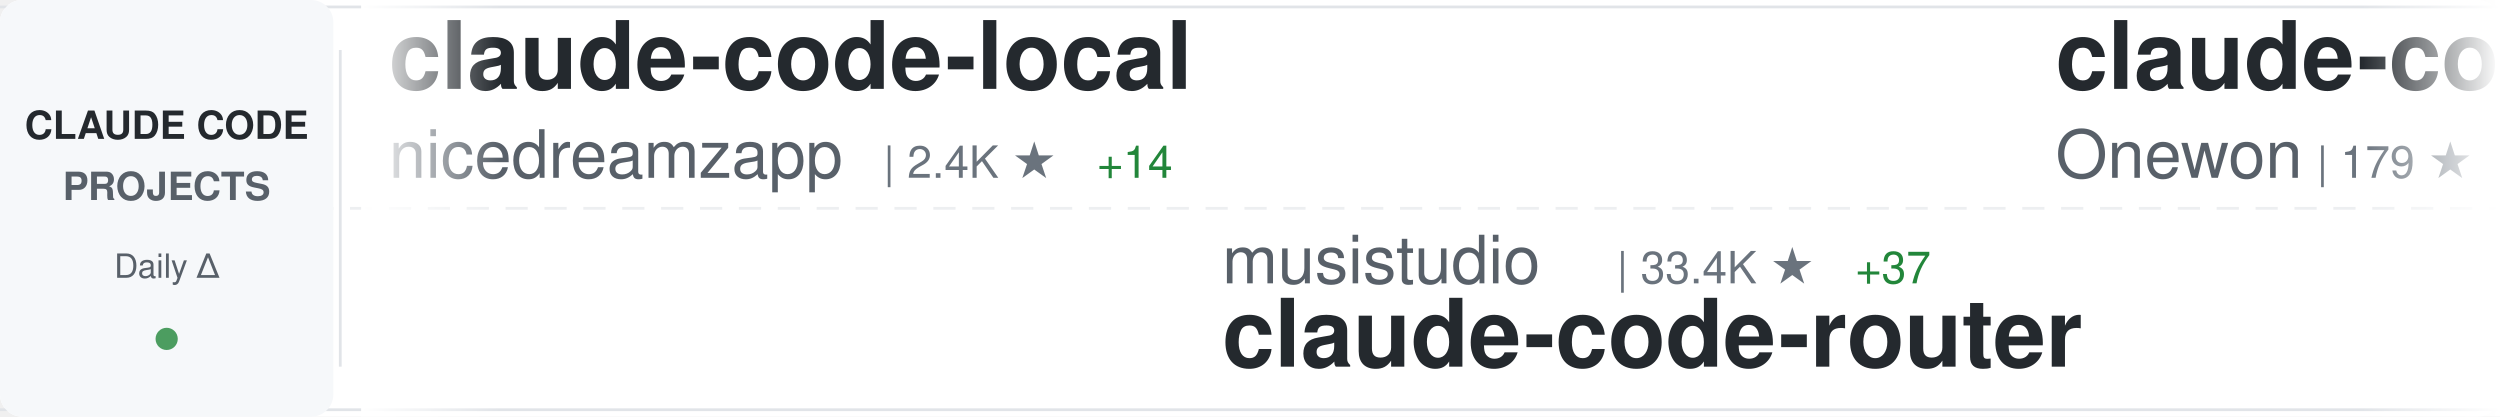
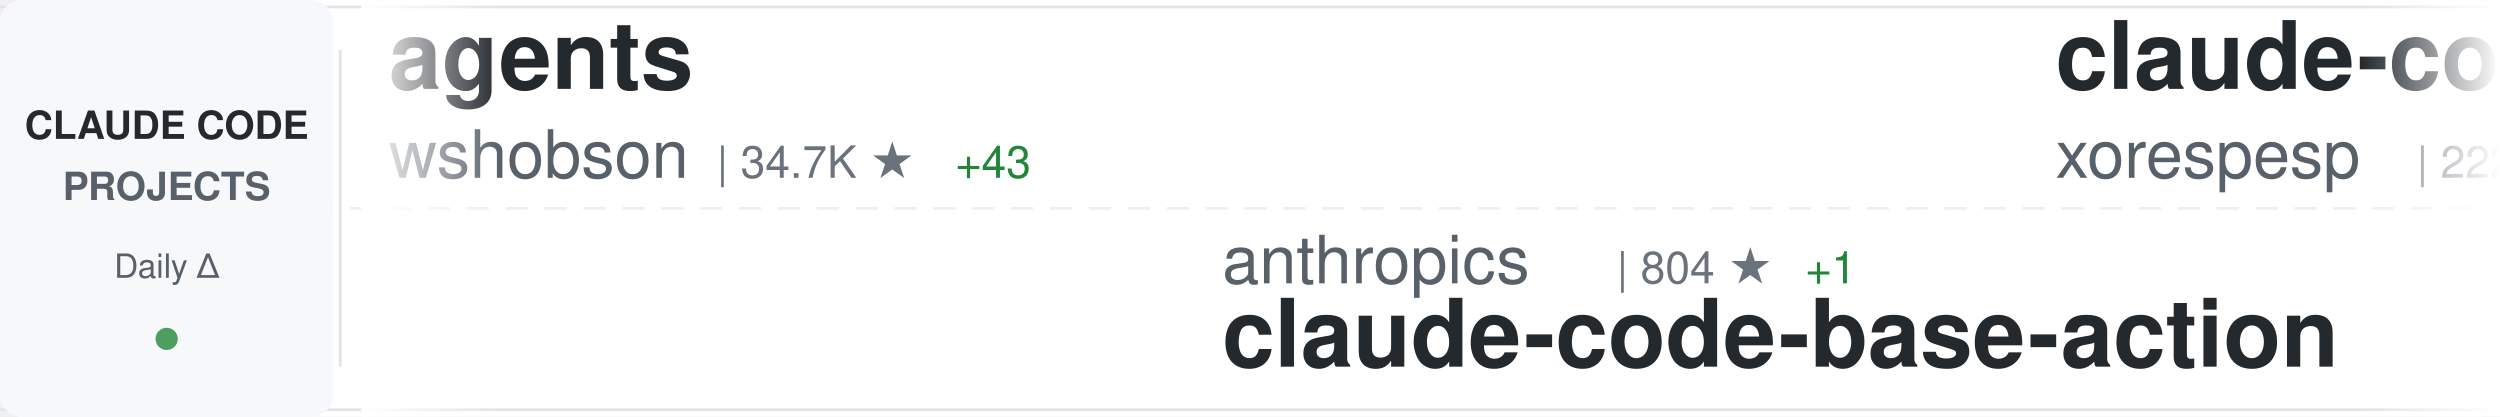
<svg xmlns="http://www.w3.org/2000/svg" width="900" height="150">
  <defs>
    <linearGradient id="awesomeLeftFade" x1="0%" y1="0%" x2="100%" y2="0%">
      <stop offset="0%" style="stop-color:#ffffff;stop-opacity:1" />
      <stop offset="100%" style="stop-color:#ffffff;stop-opacity:0" />
    </linearGradient>
    <linearGradient id="awesomeRightFade" x1="0%" y1="0%" x2="100%" y2="0%">
      <stop offset="0%" style="stop-color:#ffffff;stop-opacity:0" />
      <stop offset="100%" style="stop-color:#ffffff;stop-opacity:1" />
    </linearGradient>
  </defs>
  <rect width="900" height="150" fill="#ffffff" rx="8" />
  <rect x="0" y="2" width="900" height="1" fill="#e1e4e8" />
  <rect x="0" y="147" width="900" height="1" fill="#e1e4e8" />
  <line x1="0" y1="75" x2="900" y2="75" stroke="#e1e4e8" stroke-width="1" stroke-dasharray="8 6" opacity="0.6" />
  <rect x="0" y="0" width="120" height="150" fill="#f6f8fa" rx="8" />
  <text x="60" y="50" font-family="-apple-system, BlinkMacSystemFont, 'Segoe UI', Helvetica, Arial, sans-serif" font-size="14" font-weight="600" fill="#24292e" text-anchor="middle">CLAUDE CODE</text>
  <text x="60" y="72" font-family="-apple-system, BlinkMacSystemFont, 'Segoe UI', Helvetica, Arial, sans-serif" font-size="14" font-weight="600" fill="#586069" text-anchor="middle">PROJECTS</text>
  <text x="60" y="100" font-family="-apple-system, BlinkMacSystemFont, 'Segoe UI', Helvetica, Arial, sans-serif" font-size="12" font-weight="500" fill="#586069" text-anchor="middle">Daily Δ</text>
  <circle cx="60" cy="122" r="4" fill="#22863a" opacity="0.8" />
  <rect x="122" y="18" width="1" height="114" fill="#e1e4e8" />
  <clipPath id="awesomeTickerClip">
    <rect x="130" y="0" width="770" height="150" />
  </clipPath>
  <g clip-path="url(#awesomeTickerClip)">
    <g id="awesomeTickerItems">
      <animateTransform attributeName="transform" attributeType="XML" type="translate" from="0 0" to="-3000 0" dur="54s" repeatCount="indefinite" />
      <g transform="translate(0, 0)">
-         <text x="140" y="32" font-family="-apple-system, BlinkMacSystemFont, 'Segoe UI', Helvetica, Arial, sans-serif" font-size="34" font-weight="600" fill="#24292e">claude-code-local</text>
-         <text x="140" y="64" font-family="-apple-system, BlinkMacSystemFont, 'Segoe UI', Helvetica, Arial, sans-serif" font-size="24" font-weight="400" fill="#586069">nicedreamzapp</text>
-         <text x="318" y="64" font-family="-apple-system, BlinkMacSystemFont, 'Segoe UI', Helvetica, Arial, sans-serif" font-size="16" font-weight="500" fill="#6a737d">| 2.4K ★</text>
-         <text x="395" y="64" font-family="-apple-system, BlinkMacSystemFont, 'Segoe UI', Helvetica, Arial, sans-serif" font-size="16" font-weight="500" fill="#22863a"> +14</text>
+         <text x="140" y="32" font-family="-apple-system, BlinkMacSystemFont, 'Segoe UI', Helvetica, Arial, sans-serif" font-size="34" font-weight="600" fill="#24292e">agents</text>
+         <text x="140" y="64" font-family="-apple-system, BlinkMacSystemFont, 'Segoe UI', Helvetica, Arial, sans-serif" font-size="24" font-weight="400" fill="#586069">wshobson</text>
+         <text x="258" y="64" font-family="-apple-system, BlinkMacSystemFont, 'Segoe UI', Helvetica, Arial, sans-serif" font-size="16" font-weight="500" fill="#6a737d">| 34.7K ★</text>
+         <text x="344" y="64" font-family="-apple-system, BlinkMacSystemFont, 'Segoe UI', Helvetica, Arial, sans-serif" font-size="16" font-weight="500" fill="#22863a"> +43</text>
      </g>
      <g transform="translate(300, 0)">
-         <text x="140" y="102" font-family="-apple-system, BlinkMacSystemFont, 'Segoe UI', Helvetica, Arial, sans-serif" font-size="24" font-weight="400" fill="#586069">musistudio</text>
-         <text x="282" y="102" font-family="-apple-system, BlinkMacSystemFont, 'Segoe UI', Helvetica, Arial, sans-serif" font-size="16" font-weight="500" fill="#6a737d">| 33.4K ★</text>
-         <text x="368" y="102" font-family="-apple-system, BlinkMacSystemFont, 'Segoe UI', Helvetica, Arial, sans-serif" font-size="16" font-weight="500" fill="#22863a"> +37</text>
-         <text x="140" y="132" font-family="-apple-system, BlinkMacSystemFont, 'Segoe UI', Helvetica, Arial, sans-serif" font-size="34" font-weight="600" fill="#24292e">claude-code-router</text>
+         <text x="140" y="102" font-family="-apple-system, BlinkMacSystemFont, 'Segoe UI', Helvetica, Arial, sans-serif" font-size="24" font-weight="400" fill="#586069">anthropics</text>
+         <text x="282" y="102" font-family="-apple-system, BlinkMacSystemFont, 'Segoe UI', Helvetica, Arial, sans-serif" font-size="16" font-weight="500" fill="#6a737d">| 804 ★</text>
+         <text x="350" y="102" font-family="-apple-system, BlinkMacSystemFont, 'Segoe UI', Helvetica, Arial, sans-serif" font-size="16" font-weight="500" fill="#22863a"> +1</text>
+         <text x="140" y="132" font-family="-apple-system, BlinkMacSystemFont, 'Segoe UI', Helvetica, Arial, sans-serif" font-size="34" font-weight="600" fill="#24292e">claude-code-base-action</text>
      </g>
      <g transform="translate(600, 0)">
        <text x="140" y="32" font-family="-apple-system, BlinkMacSystemFont, 'Segoe UI', Helvetica, Arial, sans-serif" font-size="34" font-weight="600" fill="#24292e">claude-code</text>
-         <text x="140" y="64" font-family="-apple-system, BlinkMacSystemFont, 'Segoe UI', Helvetica, Arial, sans-serif" font-size="24" font-weight="400" fill="#586069">Onewon</text>
-         <text x="234" y="64" font-family="-apple-system, BlinkMacSystemFont, 'Segoe UI', Helvetica, Arial, sans-serif" font-size="16" font-weight="500" fill="#6a737d">| 179 ★</text>
+         <text x="140" y="64" font-family="-apple-system, BlinkMacSystemFont, 'Segoe UI', Helvetica, Arial, sans-serif" font-size="24" font-weight="400" fill="#586069">xorespesp</text>
+         <text x="270" y="64" font-family="-apple-system, BlinkMacSystemFont, 'Segoe UI', Helvetica, Arial, sans-serif" font-size="16" font-weight="500" fill="#6a737d">| 222 ★</text>
+         <text x="338" y="64" font-family="-apple-system, BlinkMacSystemFont, 'Segoe UI', Helvetica, Arial, sans-serif" font-size="16" font-weight="500" fill="#22863a"> +1</text>
      </g>
      <g transform="translate(900, 0)">
-         <text x="140" y="102" font-family="-apple-system, BlinkMacSystemFont, 'Segoe UI', Helvetica, Arial, sans-serif" font-size="24" font-weight="400" fill="#586069">chiragjoshi12</text>
-         <text x="318" y="102" font-family="-apple-system, BlinkMacSystemFont, 'Segoe UI', Helvetica, Arial, sans-serif" font-size="16" font-weight="500" fill="#6a737d">| 196 ★</text>
+         <text x="140" y="102" font-family="-apple-system, BlinkMacSystemFont, 'Segoe UI', Helvetica, Arial, sans-serif" font-size="24" font-weight="400" fill="#586069">T-Lab-CUHKSZ</text>
+         <text x="306" y="102" font-family="-apple-system, BlinkMacSystemFont, 'Segoe UI', Helvetica, Arial, sans-serif" font-size="16" font-weight="500" fill="#6a737d">| 307 ★</text>
+         <text x="374" y="102" font-family="-apple-system, BlinkMacSystemFont, 'Segoe UI', Helvetica, Arial, sans-serif" font-size="16" font-weight="500" fill="#22863a"> +2</text>
        <text x="140" y="132" font-family="-apple-system, BlinkMacSystemFont, 'Segoe UI', Helvetica, Arial, sans-serif" font-size="34" font-weight="600" fill="#24292e">claude-code</text>
      </g>
      <g transform="translate(1200, 0)">
        <text x="140" y="32" font-family="-apple-system, BlinkMacSystemFont, 'Segoe UI', Helvetica, Arial, sans-serif" font-size="34" font-weight="600" fill="#24292e">claude-code-action</text>
        <text x="140" y="64" font-family="-apple-system, BlinkMacSystemFont, 'Segoe UI', Helvetica, Arial, sans-serif" font-size="24" font-weight="400" fill="#586069">anthropics</text>
        <text x="282" y="64" font-family="-apple-system, BlinkMacSystemFont, 'Segoe UI', Helvetica, Arial, sans-serif" font-size="16" font-weight="500" fill="#6a737d">| 7.4K ★</text>
-         <text x="359" y="64" font-family="-apple-system, BlinkMacSystemFont, 'Segoe UI', Helvetica, Arial, sans-serif" font-size="16" font-weight="500" fill="#22863a"> +12</text>
+         <text x="359" y="64" font-family="-apple-system, BlinkMacSystemFont, 'Segoe UI', Helvetica, Arial, sans-serif" font-size="16" font-weight="500" fill="#22863a"> +10</text>
      </g>
      <g transform="translate(1500, 0)">
-         <text x="140" y="102" font-family="-apple-system, BlinkMacSystemFont, 'Segoe UI', Helvetica, Arial, sans-serif" font-size="24" font-weight="400" fill="#586069">wanshuiyin</text>
-         <text x="282" y="102" font-family="-apple-system, BlinkMacSystemFont, 'Segoe UI', Helvetica, Arial, sans-serif" font-size="16" font-weight="500" fill="#6a737d">| 8.0K ★</text>
-         <text x="359" y="102" font-family="-apple-system, BlinkMacSystemFont, 'Segoe UI', Helvetica, Arial, sans-serif" font-size="16" font-weight="500" fill="#22863a"> +58</text>
-         <text x="140" y="132" font-family="-apple-system, BlinkMacSystemFont, 'Segoe UI', Helvetica, Arial, sans-serif" font-size="34" font-weight="600" fill="#24292e">Auto-claude-code-researc...</text>
+         <text x="140" y="102" font-family="-apple-system, BlinkMacSystemFont, 'Segoe UI', Helvetica, Arial, sans-serif" font-size="24" font-weight="400" fill="#586069">Windy3f3f3f3f</text>
+         <text x="318" y="102" font-family="-apple-system, BlinkMacSystemFont, 'Segoe UI', Helvetica, Arial, sans-serif" font-size="16" font-weight="500" fill="#6a737d">| 2.1K ★</text>
+         <text x="395" y="102" font-family="-apple-system, BlinkMacSystemFont, 'Segoe UI', Helvetica, Arial, sans-serif" font-size="16" font-weight="500" fill="#22863a"> +2</text>
+         <text x="140" y="132" font-family="-apple-system, BlinkMacSystemFont, 'Segoe UI', Helvetica, Arial, sans-serif" font-size="34" font-weight="600" fill="#24292e">how-claude-code-works</text>
      </g>
      <g transform="translate(1800, 0)">
-         <text x="140" y="32" font-family="-apple-system, BlinkMacSystemFont, 'Segoe UI', Helvetica, Arial, sans-serif" font-size="34" font-weight="600" fill="#24292e">claude-coder</text>
-         <text x="140" y="64" font-family="-apple-system, BlinkMacSystemFont, 'Segoe UI', Helvetica, Arial, sans-serif" font-size="24" font-weight="400" fill="#586069">kodu-ai</text>
-         <text x="246" y="64" font-family="-apple-system, BlinkMacSystemFont, 'Segoe UI', Helvetica, Arial, sans-serif" font-size="16" font-weight="500" fill="#6a737d">| 5.3K ★</text>
+         <text x="140" y="32" font-family="-apple-system, BlinkMacSystemFont, 'Segoe UI', Helvetica, Arial, sans-serif" font-size="34" font-weight="600" fill="#24292e">claude-code</text>
+         <text x="140" y="64" font-family="-apple-system, BlinkMacSystemFont, 'Segoe UI', Helvetica, Arial, sans-serif" font-size="24" font-weight="400" fill="#586069">VineeTagarwaL-code</text>
+         <text x="378" y="64" font-family="-apple-system, BlinkMacSystemFont, 'Segoe UI', Helvetica, Arial, sans-serif" font-size="16" font-weight="500" fill="#6a737d">| 274 ★</text>
      </g>
      <g transform="translate(2100, 0)">
-         <text x="140" y="102" font-family="-apple-system, BlinkMacSystemFont, 'Segoe UI', Helvetica, Arial, sans-serif" font-size="24" font-weight="400" fill="#586069">sugyan</text>
-         <text x="234" y="102" font-family="-apple-system, BlinkMacSystemFont, 'Segoe UI', Helvetica, Arial, sans-serif" font-size="16" font-weight="500" fill="#6a737d">| 1.1K ★</text>
-         <text x="311" y="102" font-family="-apple-system, BlinkMacSystemFont, 'Segoe UI', Helvetica, Arial, sans-serif" font-size="16" font-weight="500" fill="#22863a"> +4</text>
-         <text x="140" y="132" font-family="-apple-system, BlinkMacSystemFont, 'Segoe UI', Helvetica, Arial, sans-serif" font-size="34" font-weight="600" fill="#24292e">claude-code-webui</text>
+         <text x="140" y="102" font-family="-apple-system, BlinkMacSystemFont, 'Segoe UI', Helvetica, Arial, sans-serif" font-size="24" font-weight="400" fill="#586069">qwibitai</text>
+         <text x="258" y="102" font-family="-apple-system, BlinkMacSystemFont, 'Segoe UI', Helvetica, Arial, sans-serif" font-size="16" font-weight="500" fill="#6a737d">| 28.5K ★</text>
+         <text x="344" y="102" font-family="-apple-system, BlinkMacSystemFont, 'Segoe UI', Helvetica, Arial, sans-serif" font-size="16" font-weight="500" fill="#22863a"> +35</text>
+         <text x="140" y="132" font-family="-apple-system, BlinkMacSystemFont, 'Segoe UI', Helvetica, Arial, sans-serif" font-size="34" font-weight="600" fill="#24292e">nanoclaw</text>
      </g>
      <g transform="translate(2400, 0)">
-         <text x="140" y="32" font-family="-apple-system, BlinkMacSystemFont, 'Segoe UI', Helvetica, Arial, sans-serif" font-size="34" font-weight="600" fill="#24292e">antigravity-awesome-skil...</text>
-         <text x="140" y="64" font-family="-apple-system, BlinkMacSystemFont, 'Segoe UI', Helvetica, Arial, sans-serif" font-size="24" font-weight="400" fill="#586069">sickn33</text>
-         <text x="246" y="64" font-family="-apple-system, BlinkMacSystemFont, 'Segoe UI', Helvetica, Arial, sans-serif" font-size="16" font-weight="500" fill="#6a737d">| 36.1K ★</text>
-         <text x="332" y="64" font-family="-apple-system, BlinkMacSystemFont, 'Segoe UI', Helvetica, Arial, sans-serif" font-size="16" font-weight="500" fill="#22863a"> +147</text>
+         <text x="140" y="32" font-family="-apple-system, BlinkMacSystemFont, 'Segoe UI', Helvetica, Arial, sans-serif" font-size="34" font-weight="600" fill="#24292e">Claude-Code</text>
+         <text x="140" y="64" font-family="-apple-system, BlinkMacSystemFont, 'Segoe UI', Helvetica, Arial, sans-serif" font-size="24" font-weight="400" fill="#586069">pengchengneo</text>
+         <text x="306" y="64" font-family="-apple-system, BlinkMacSystemFont, 'Segoe UI', Helvetica, Arial, sans-serif" font-size="16" font-weight="500" fill="#6a737d">| 1.3K ★</text>
+         <text x="383" y="64" font-family="-apple-system, BlinkMacSystemFont, 'Segoe UI', Helvetica, Arial, sans-serif" font-size="16" font-weight="500" fill="#22863a"> +2</text>
      </g>
      <g transform="translate(2700, 0)">
-         <text x="140" y="102" font-family="-apple-system, BlinkMacSystemFont, 'Segoe UI', Helvetica, Arial, sans-serif" font-size="24" font-weight="400" fill="#586069">zstmfhy</text>
-         <text x="246" y="102" font-family="-apple-system, BlinkMacSystemFont, 'Segoe UI', Helvetica, Arial, sans-serif" font-size="16" font-weight="500" fill="#6a737d">| 190 ★</text>
-         <text x="140" y="132" font-family="-apple-system, BlinkMacSystemFont, 'Segoe UI', Helvetica, Arial, sans-serif" font-size="34" font-weight="600" fill="#24292e">Claude-code</text>
+         <text x="140" y="102" font-family="-apple-system, BlinkMacSystemFont, 'Segoe UI', Helvetica, Arial, sans-serif" font-size="24" font-weight="400" fill="#586069">ChrisWiles</text>
+         <text x="282" y="102" font-family="-apple-system, BlinkMacSystemFont, 'Segoe UI', Helvetica, Arial, sans-serif" font-size="16" font-weight="500" fill="#6a737d">| 5.9K ★</text>
+         <text x="359" y="102" font-family="-apple-system, BlinkMacSystemFont, 'Segoe UI', Helvetica, Arial, sans-serif" font-size="16" font-weight="500" fill="#22863a"> +9</text>
+         <text x="140" y="132" font-family="-apple-system, BlinkMacSystemFont, 'Segoe UI', Helvetica, Arial, sans-serif" font-size="34" font-weight="600" fill="#24292e">claude-code-showcase</text>
      </g>
      <g transform="translate(3000, 0)">
-         <text x="140" y="32" font-family="-apple-system, BlinkMacSystemFont, 'Segoe UI', Helvetica, Arial, sans-serif" font-size="34" font-weight="600" fill="#24292e">claude-code-local</text>
-         <text x="140" y="64" font-family="-apple-system, BlinkMacSystemFont, 'Segoe UI', Helvetica, Arial, sans-serif" font-size="24" font-weight="400" fill="#586069">nicedreamzapp</text>
-         <text x="318" y="64" font-family="-apple-system, BlinkMacSystemFont, 'Segoe UI', Helvetica, Arial, sans-serif" font-size="16" font-weight="500" fill="#6a737d">| 2.4K ★</text>
-         <text x="395" y="64" font-family="-apple-system, BlinkMacSystemFont, 'Segoe UI', Helvetica, Arial, sans-serif" font-size="16" font-weight="500" fill="#22863a"> +14</text>
+         <text x="140" y="32" font-family="-apple-system, BlinkMacSystemFont, 'Segoe UI', Helvetica, Arial, sans-serif" font-size="34" font-weight="600" fill="#24292e">agents</text>
+         <text x="140" y="64" font-family="-apple-system, BlinkMacSystemFont, 'Segoe UI', Helvetica, Arial, sans-serif" font-size="24" font-weight="400" fill="#586069">wshobson</text>
+         <text x="258" y="64" font-family="-apple-system, BlinkMacSystemFont, 'Segoe UI', Helvetica, Arial, sans-serif" font-size="16" font-weight="500" fill="#6a737d">| 34.7K ★</text>
+         <text x="344" y="64" font-family="-apple-system, BlinkMacSystemFont, 'Segoe UI', Helvetica, Arial, sans-serif" font-size="16" font-weight="500" fill="#22863a"> +43</text>
      </g>
      <g transform="translate(3300, 0)">
-         <text x="140" y="102" font-family="-apple-system, BlinkMacSystemFont, 'Segoe UI', Helvetica, Arial, sans-serif" font-size="24" font-weight="400" fill="#586069">musistudio</text>
-         <text x="282" y="102" font-family="-apple-system, BlinkMacSystemFont, 'Segoe UI', Helvetica, Arial, sans-serif" font-size="16" font-weight="500" fill="#6a737d">| 33.4K ★</text>
-         <text x="368" y="102" font-family="-apple-system, BlinkMacSystemFont, 'Segoe UI', Helvetica, Arial, sans-serif" font-size="16" font-weight="500" fill="#22863a"> +37</text>
-         <text x="140" y="132" font-family="-apple-system, BlinkMacSystemFont, 'Segoe UI', Helvetica, Arial, sans-serif" font-size="34" font-weight="600" fill="#24292e">claude-code-router</text>
+         <text x="140" y="102" font-family="-apple-system, BlinkMacSystemFont, 'Segoe UI', Helvetica, Arial, sans-serif" font-size="24" font-weight="400" fill="#586069">anthropics</text>
+         <text x="282" y="102" font-family="-apple-system, BlinkMacSystemFont, 'Segoe UI', Helvetica, Arial, sans-serif" font-size="16" font-weight="500" fill="#6a737d">| 804 ★</text>
+         <text x="350" y="102" font-family="-apple-system, BlinkMacSystemFont, 'Segoe UI', Helvetica, Arial, sans-serif" font-size="16" font-weight="500" fill="#22863a"> +1</text>
+         <text x="140" y="132" font-family="-apple-system, BlinkMacSystemFont, 'Segoe UI', Helvetica, Arial, sans-serif" font-size="34" font-weight="600" fill="#24292e">claude-code-base-action</text>
      </g>
      <g transform="translate(3600, 0)">
        <text x="140" y="32" font-family="-apple-system, BlinkMacSystemFont, 'Segoe UI', Helvetica, Arial, sans-serif" font-size="34" font-weight="600" fill="#24292e">claude-code</text>
-         <text x="140" y="64" font-family="-apple-system, BlinkMacSystemFont, 'Segoe UI', Helvetica, Arial, sans-serif" font-size="24" font-weight="400" fill="#586069">Onewon</text>
-         <text x="234" y="64" font-family="-apple-system, BlinkMacSystemFont, 'Segoe UI', Helvetica, Arial, sans-serif" font-size="16" font-weight="500" fill="#6a737d">| 179 ★</text>
+         <text x="140" y="64" font-family="-apple-system, BlinkMacSystemFont, 'Segoe UI', Helvetica, Arial, sans-serif" font-size="24" font-weight="400" fill="#586069">xorespesp</text>
+         <text x="270" y="64" font-family="-apple-system, BlinkMacSystemFont, 'Segoe UI', Helvetica, Arial, sans-serif" font-size="16" font-weight="500" fill="#6a737d">| 222 ★</text>
+         <text x="338" y="64" font-family="-apple-system, BlinkMacSystemFont, 'Segoe UI', Helvetica, Arial, sans-serif" font-size="16" font-weight="500" fill="#22863a"> +1</text>
      </g>
      <g transform="translate(3900, 0)">
-         <text x="140" y="102" font-family="-apple-system, BlinkMacSystemFont, 'Segoe UI', Helvetica, Arial, sans-serif" font-size="24" font-weight="400" fill="#586069">chiragjoshi12</text>
-         <text x="318" y="102" font-family="-apple-system, BlinkMacSystemFont, 'Segoe UI', Helvetica, Arial, sans-serif" font-size="16" font-weight="500" fill="#6a737d">| 196 ★</text>
+         <text x="140" y="102" font-family="-apple-system, BlinkMacSystemFont, 'Segoe UI', Helvetica, Arial, sans-serif" font-size="24" font-weight="400" fill="#586069">T-Lab-CUHKSZ</text>
+         <text x="306" y="102" font-family="-apple-system, BlinkMacSystemFont, 'Segoe UI', Helvetica, Arial, sans-serif" font-size="16" font-weight="500" fill="#6a737d">| 307 ★</text>
+         <text x="374" y="102" font-family="-apple-system, BlinkMacSystemFont, 'Segoe UI', Helvetica, Arial, sans-serif" font-size="16" font-weight="500" fill="#22863a"> +2</text>
        <text x="140" y="132" font-family="-apple-system, BlinkMacSystemFont, 'Segoe UI', Helvetica, Arial, sans-serif" font-size="34" font-weight="600" fill="#24292e">claude-code</text>
      </g>
    </g>
  </g>
  <rect x="130" y="0" width="50" height="150" fill="url(#awesomeLeftFade)" />
  <rect x="850" y="0" width="50" height="150" fill="url(#awesomeRightFade)" />
</svg>
